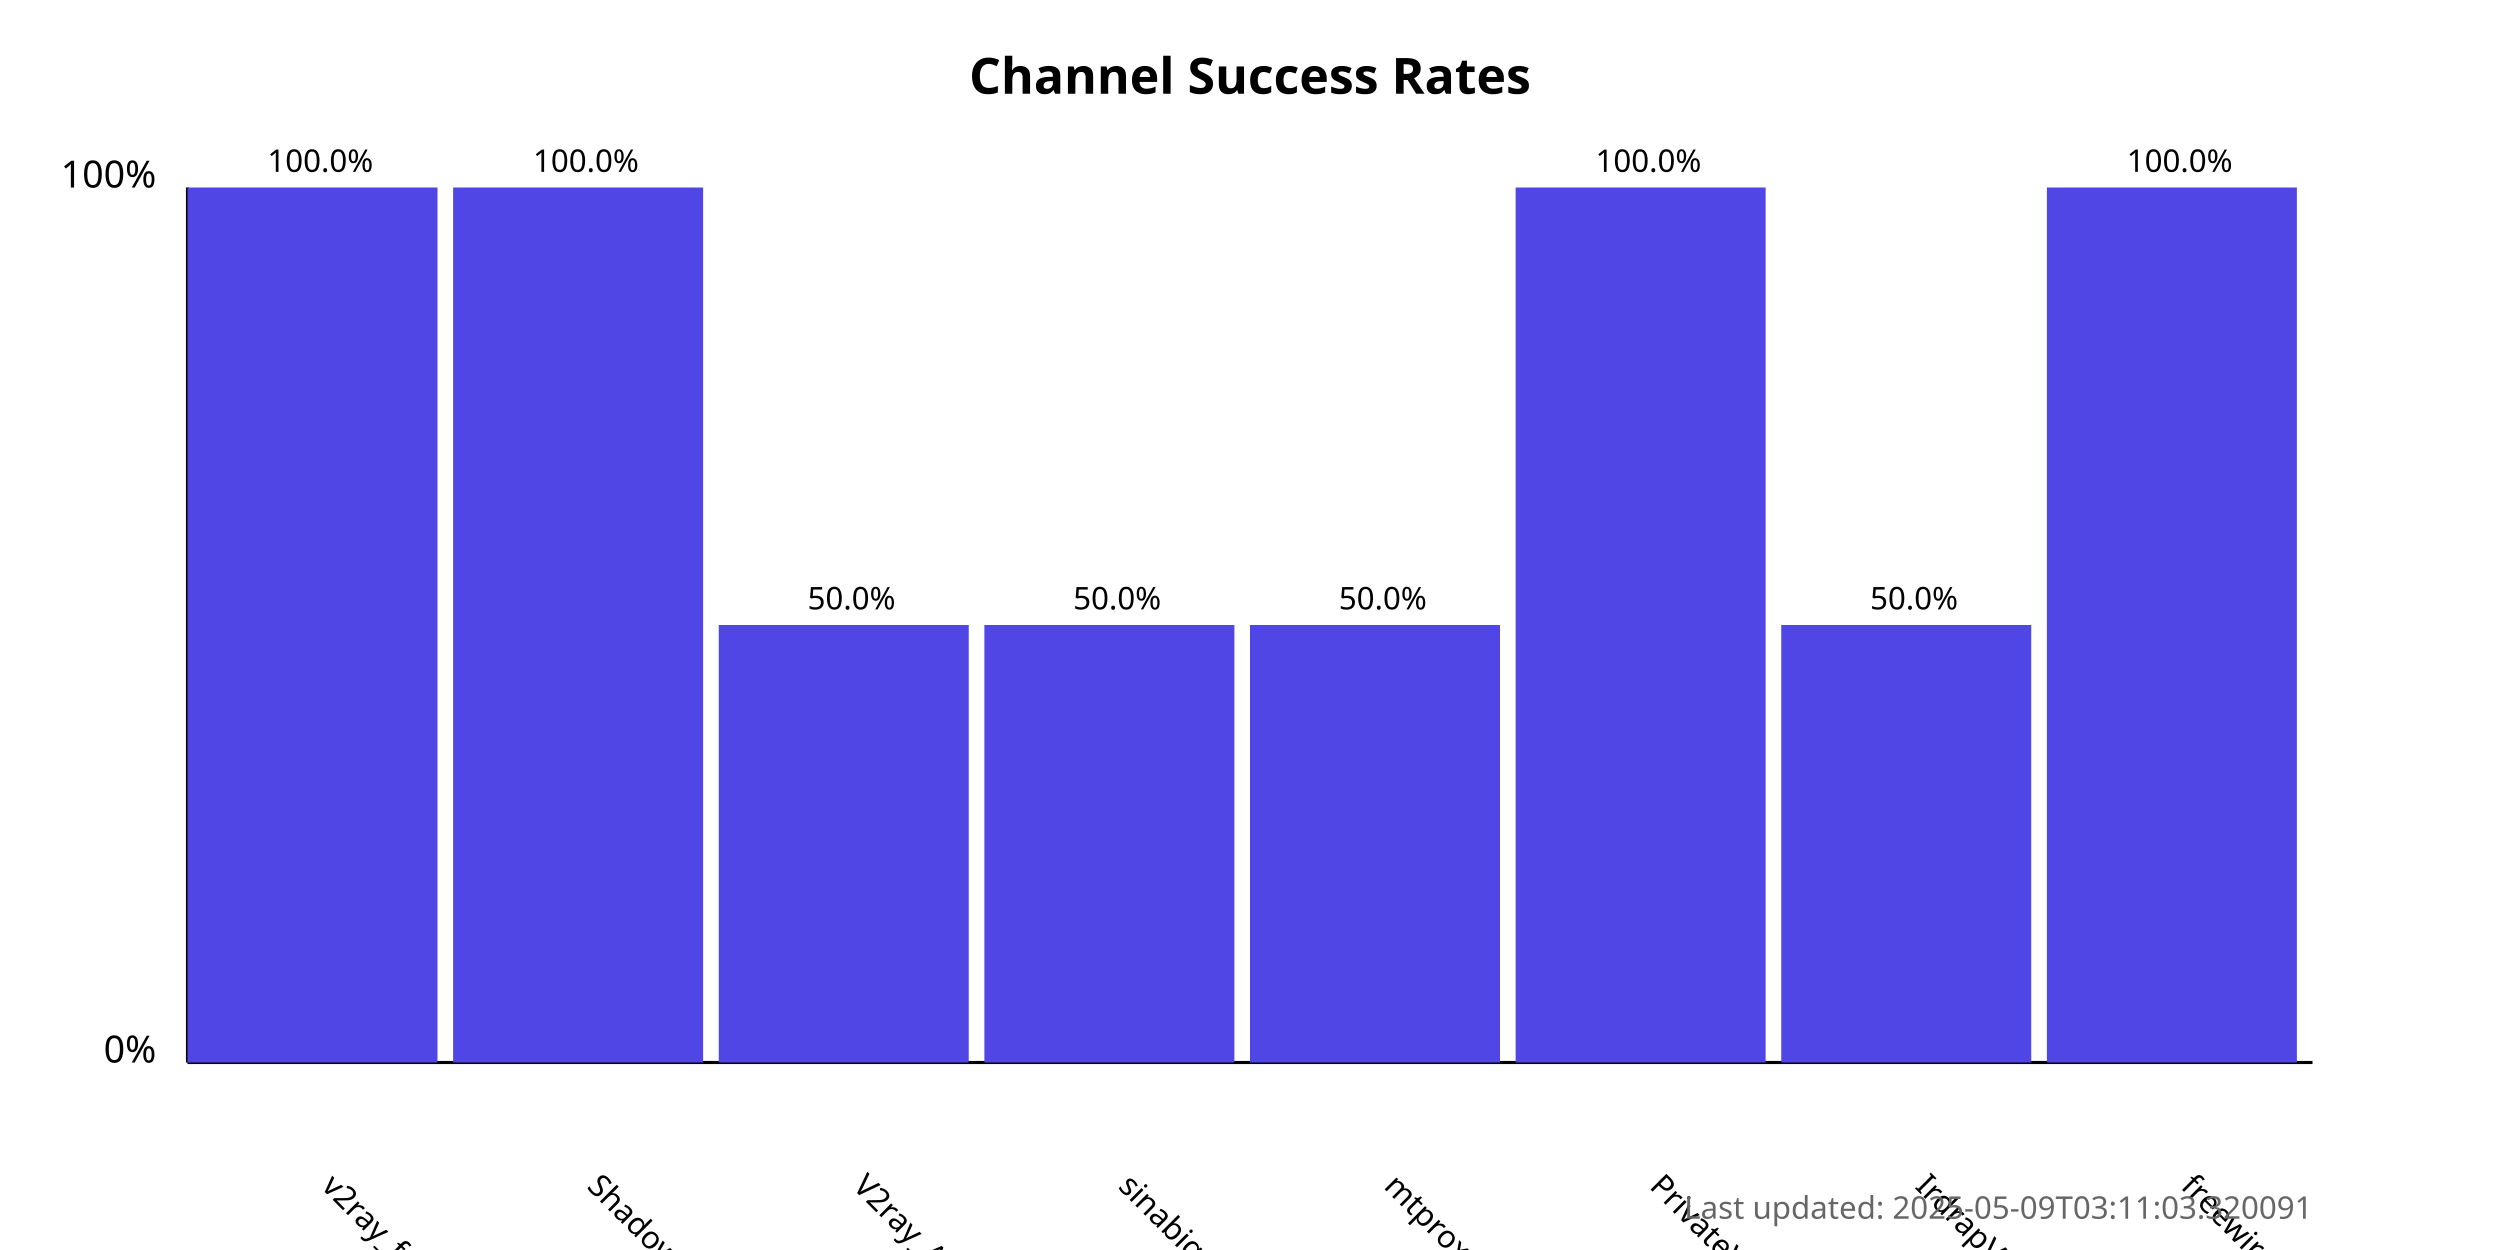
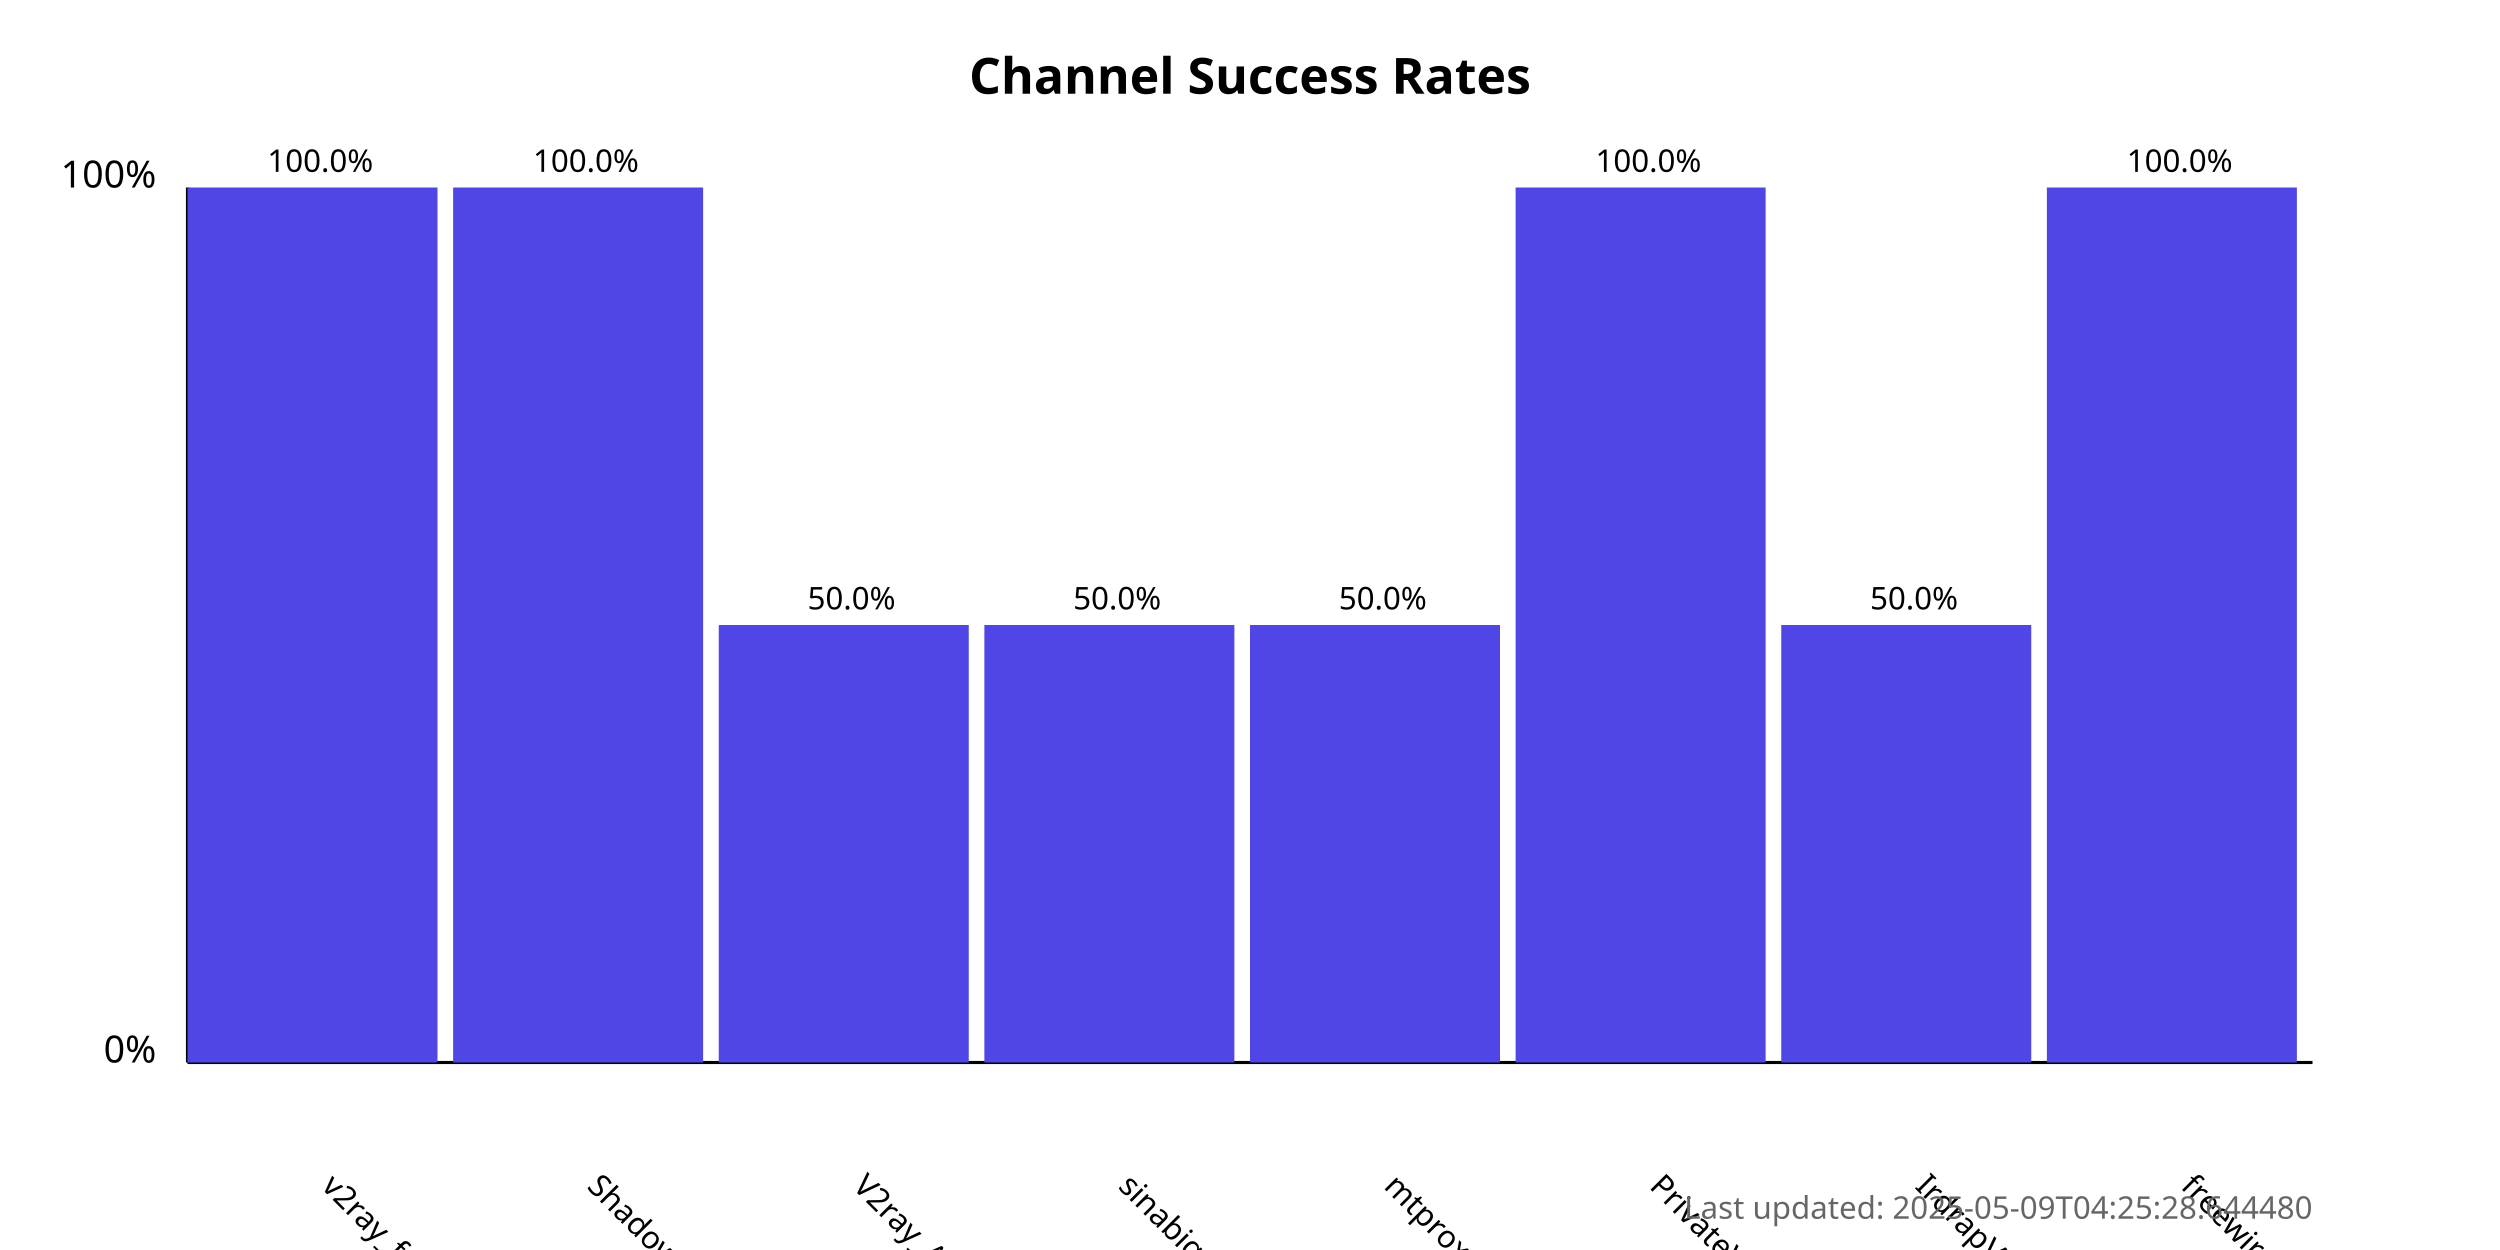
<svg xmlns="http://www.w3.org/2000/svg" width="800" height="400">
  <style>
            .chart-title { font: bold 16px sans-serif; }
            .axis-label { font: 12px sans-serif; }
            .tick-label { font: 10px sans-serif; }
            .bar { fill: #4f46e5; }
            .bar:hover { fill: #6366f1; }
            .timestamp { font: 10px sans-serif; fill: #666; }
        </style>
  <text x="400.0" y="30" text-anchor="middle" class="chart-title">
            Channel Success Rates
        </text>
  <line x1="60" y1="340" x2="60" y2="60" stroke="black" stroke-width="1" />
  <line x1="60" y1="340" x2="740" y2="340" stroke="black" stroke-width="1" />
  <text x="50" y="340" text-anchor="end" class="axis-label">0%</text>
  <text x="50" y="60" text-anchor="end" class="axis-label">100%</text>
  <g>
    <rect x="60" y="60.0" width="80.0" height="280.0" class="bar" />
    <text x="102.5" y="380" transform="rotate(45, 102.5, 380)" text-anchor="start" class="tick-label">
                v2ray_free_conf
            </text>
    <text x="102.5" y="55.0" text-anchor="middle" class="tick-label">
                100.0%
            </text>
  </g>
  <g>
    <rect x="145.0" y="60.0" width="80.0" height="280.0" class="bar" />
    <text x="187.5" y="380" transform="rotate(45, 187.5, 380)" text-anchor="start" class="tick-label">
                ShadowProxy66
            </text>
    <text x="187.5" y="55.0" text-anchor="middle" class="tick-label">
                100.0%
            </text>
  </g>
  <g>
    <rect x="230.0" y="200.0" width="80.0" height="140.0" class="bar" />
    <text x="272.5" y="380" transform="rotate(45, 272.5, 380)" text-anchor="start" class="tick-label">
                V2ray_Alpha
            </text>
    <text x="272.5" y="195.0" text-anchor="middle" class="tick-label">
                50.0%
            </text>
  </g>
  <g>
    <rect x="315.0" y="200.0" width="80.0" height="140.0" class="bar" />
    <text x="357.5" y="380" transform="rotate(45, 357.5, 380)" text-anchor="start" class="tick-label">
                sinabigo
            </text>
    <text x="357.5" y="195.0" text-anchor="middle" class="tick-label">
                50.0%
            </text>
  </g>
  <g>
    <rect x="400.0" y="200.0" width="80.0" height="140.0" class="bar" />
    <text x="442.5" y="380" transform="rotate(45, 442.5, 380)" text-anchor="start" class="tick-label">
                mtproxy_lists
            </text>
    <text x="442.5" y="195.0" text-anchor="middle" class="tick-label">
                50.0%
            </text>
  </g>
  <g>
    <rect x="485.0" y="60.0" width="80.0" height="280.0" class="bar" />
    <text x="527.5" y="380" transform="rotate(45, 527.5, 380)" text-anchor="start" class="tick-label">
                PrivateVPNs
            </text>
    <text x="527.5" y="55.0" text-anchor="middle" class="tick-label">
                100.0%
            </text>
  </g>
  <g>
    <rect x="570.0" y="200.0" width="80.0" height="140.0" class="bar" />
    <text x="612.5" y="380" transform="rotate(45, 612.5, 380)" text-anchor="start" class="tick-label">
                IrdrapVPNnews
            </text>
    <text x="612.5" y="195.0" text-anchor="middle" class="tick-label">
                50.0%
            </text>
  </g>
  <g>
    <rect x="655.0" y="60.0" width="80.0" height="280.0" class="bar" />
    <text x="697.5" y="380" transform="rotate(45, 697.5, 380)" text-anchor="start" class="tick-label">
                freewireguard
            </text>
    <text x="697.5" y="55.0" text-anchor="middle" class="tick-label">
                100.0%
            </text>
  </g>
  <text x="740" y="390" text-anchor="end" class="timestamp">
-             Last updated: 2025-05-09T03:11:03.320091
+             Last updated: 2025-05-09T04:25:28.644480
        </text>
</svg>
